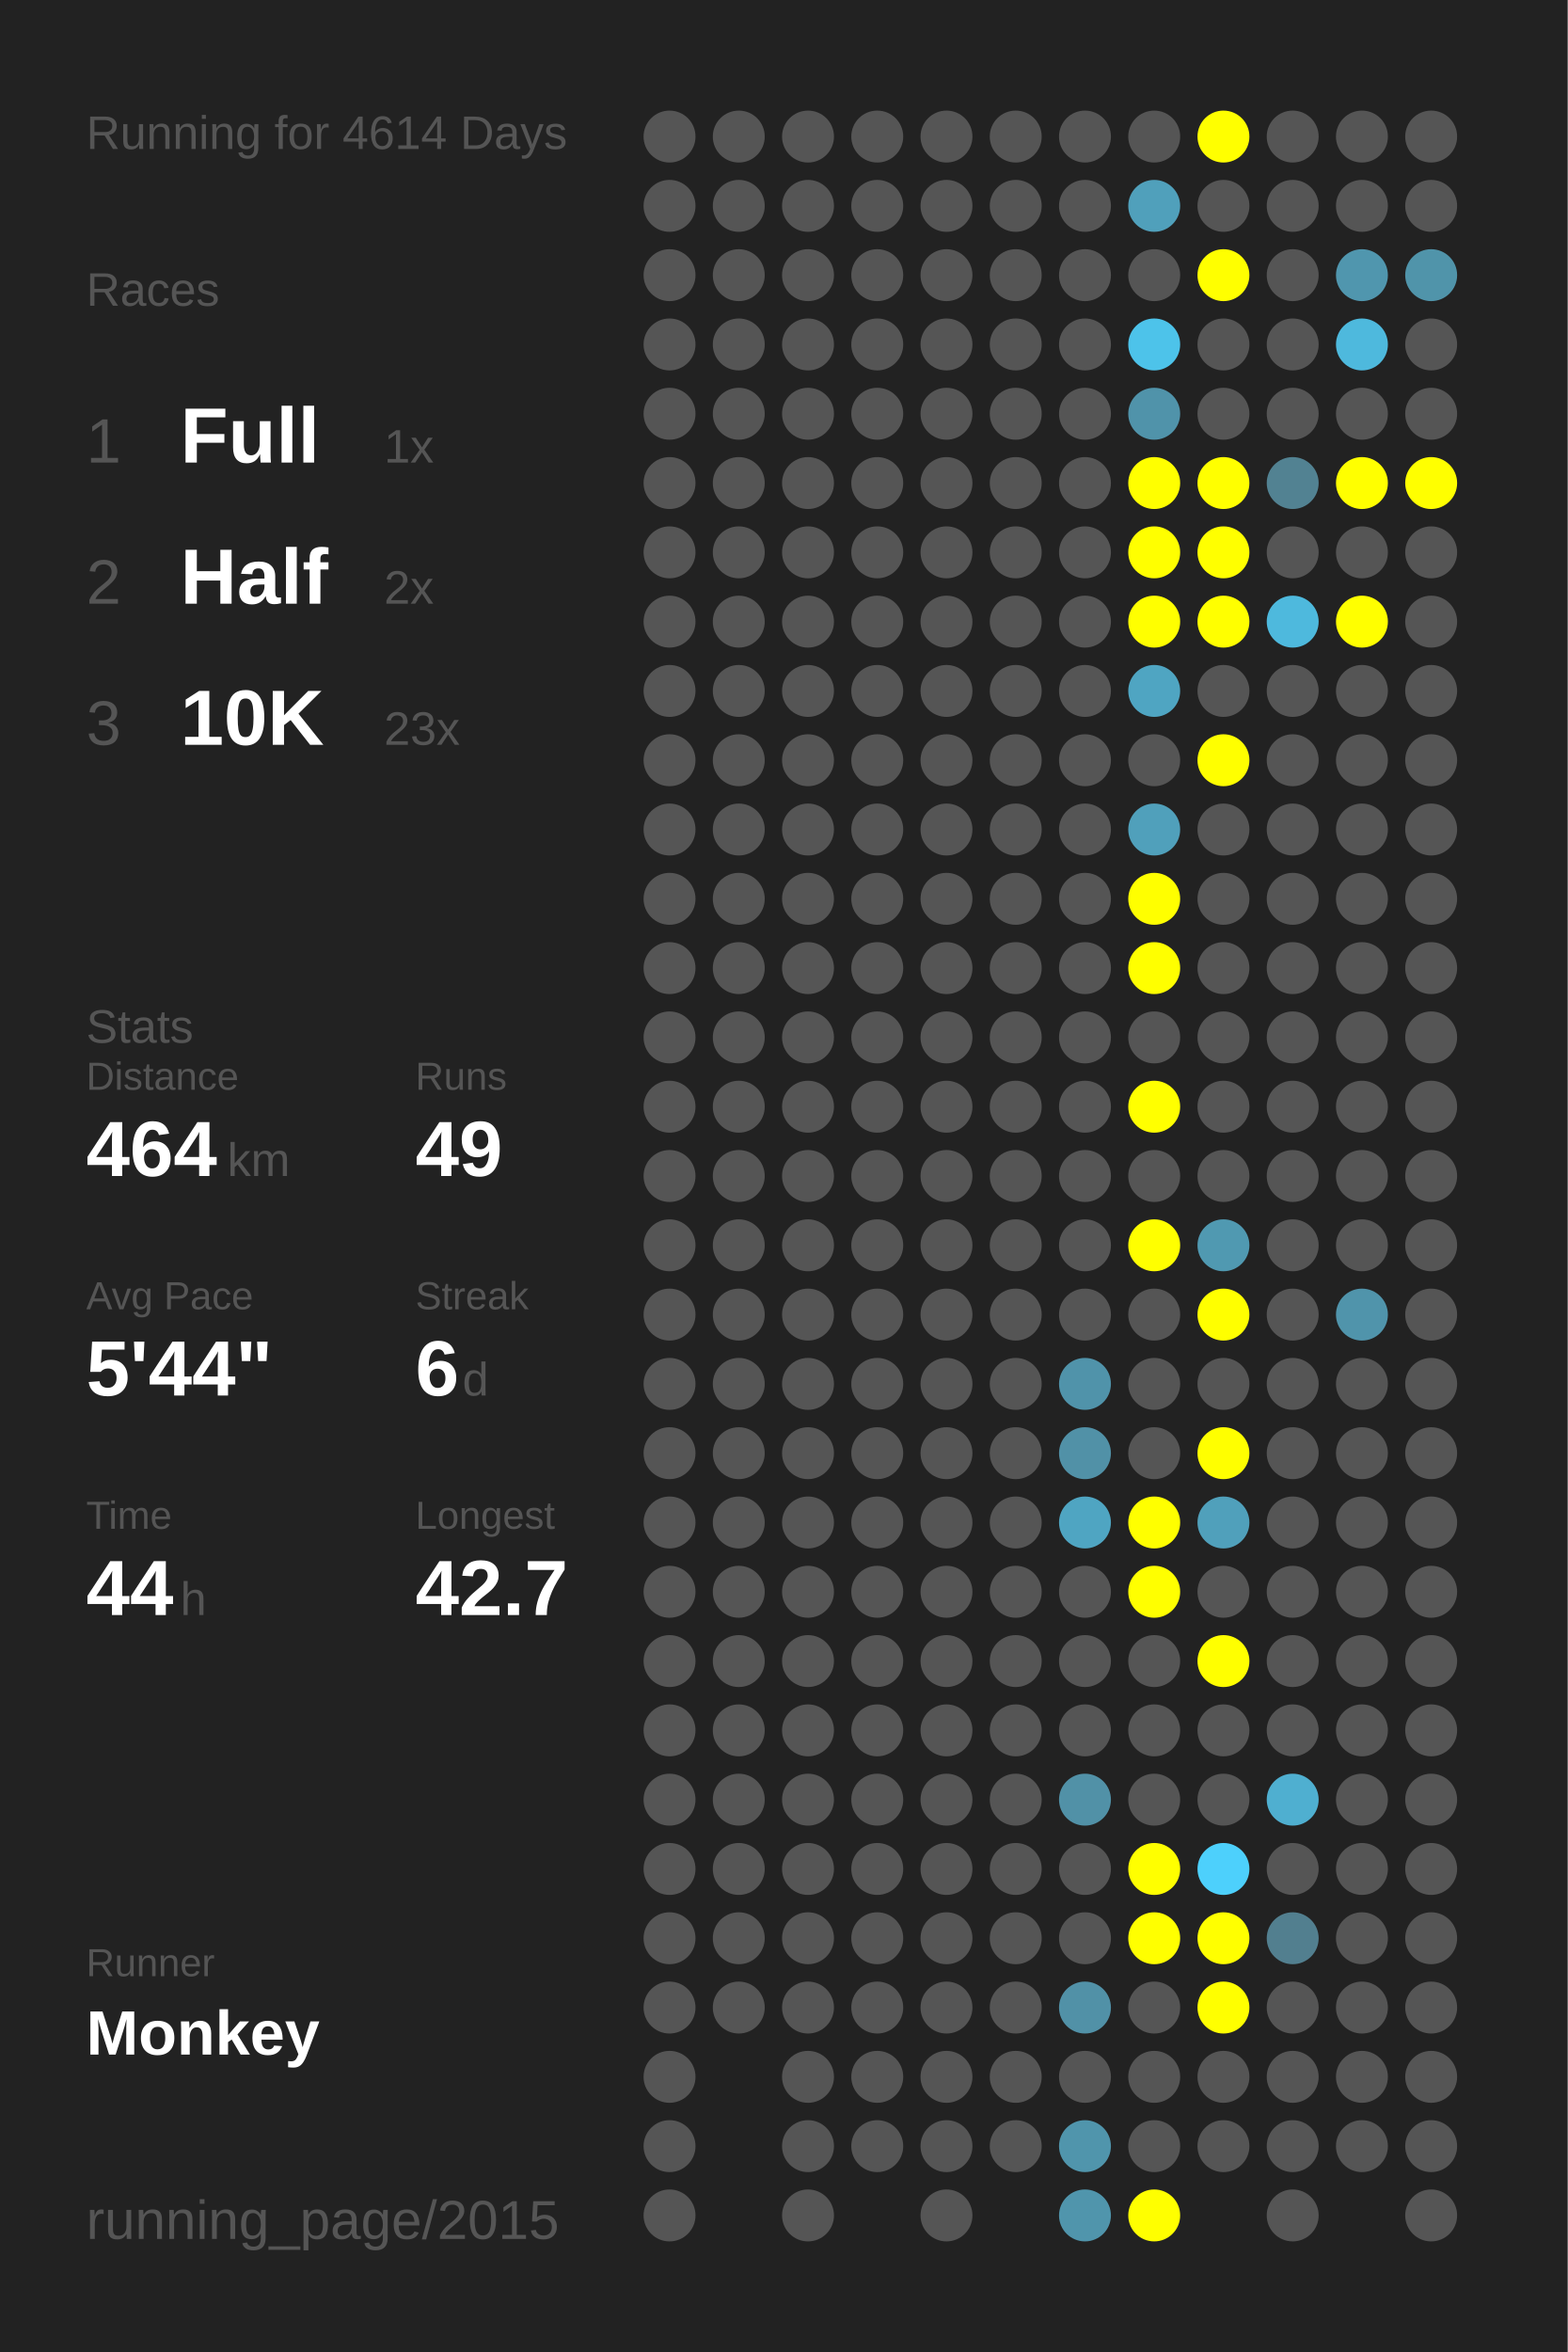
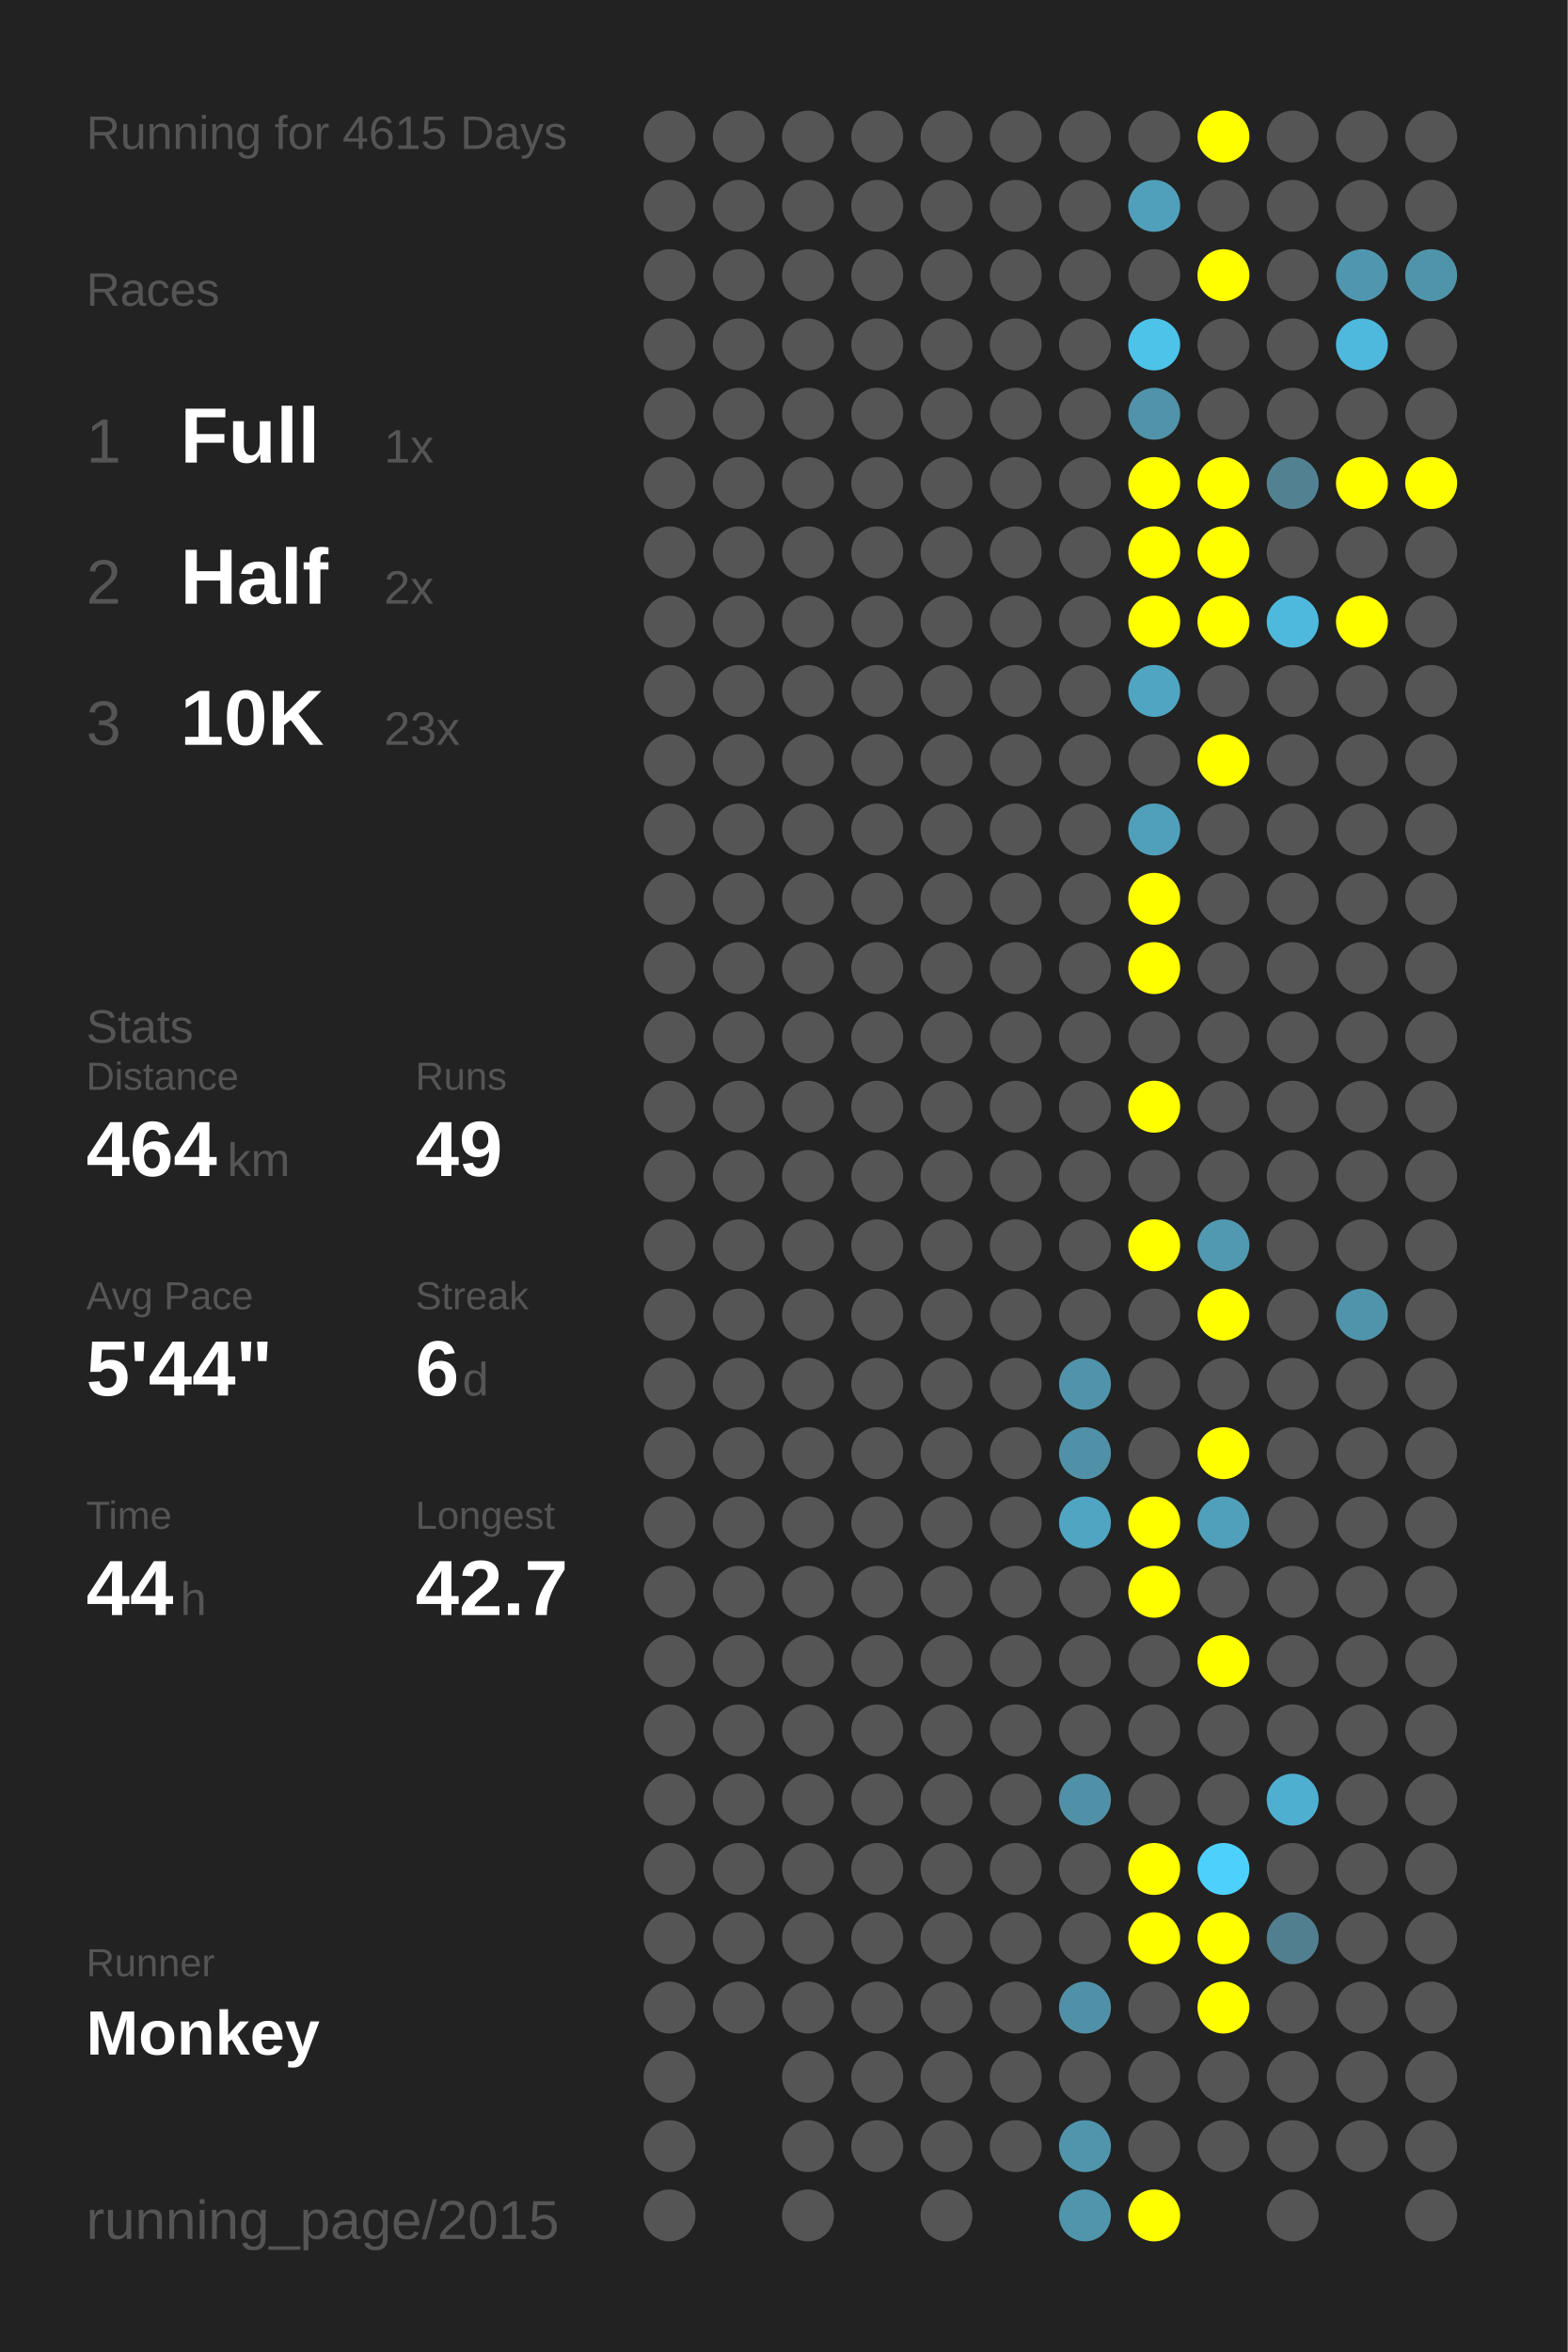
<svg xmlns="http://www.w3.org/2000/svg" baseProfile="full" height="300mm" version="1.1" viewBox="0,0,200,300" width="200mm">
  <defs />
  <rect fill="#222222" height="300" width="200" x="0" y="0" />
-   <text fill="#555555" style="font-size:6px; font-family:Arial;" x="11" y="19">Running for 4614 Days</text>
+   <text fill="#555555" style="font-size:6px; font-family:Arial;" x="11" y="19">Running for 4615 Days</text>
  <text fill="#555555" style="font-size:6px; font-family:Arial;" x="11" y="39">Races</text>
  <text fill="#555555" style="font-size:8px; font-family:Arial;" x="11" y="59">1</text>
  <text fill="#FFFFFF" style="font-size:10px; font-family:Arial; font-weight:bold;" x="23" y="59">Full</text>
  <text fill="#555555" style="font-size:6px; font-family:Arial;" x="49" y="59">1x</text>
  <text fill="#555555" style="font-size:8px; font-family:Arial;" x="11" y="77">2</text>
  <text fill="#FFFFFF" style="font-size:10px; font-family:Arial; font-weight:bold;" x="23" y="77">Half</text>
  <text fill="#555555" style="font-size:6px; font-family:Arial;" x="49" y="77">2x</text>
  <text fill="#555555" style="font-size:8px; font-family:Arial;" x="11" y="95">3</text>
  <text fill="#FFFFFF" style="font-size:10px; font-family:Arial; font-weight:bold;" x="23" y="95">10K</text>
  <text fill="#555555" style="font-size:6px; font-family:Arial;" x="49" y="95">23x</text>
  <text fill="#555555" style="font-size:6px; font-family:Arial;" x="11" y="133">Stats</text>
  <text fill="#555555" style="font-size:5px; font-family:Arial;" x="11" y="139">Distance</text>
  <text fill="#FFFFFF" style="font-size:10px; font-family:Arial; font-weight:bold;" x="11" y="150">464</text>
  <text fill="#555555" style="font-size:6px; font-family:Arial;" x="29" y="150">km</text>
  <text fill="#555555" style="font-size:5px; font-family:Arial;" x="53" y="139">Runs</text>
  <text fill="#FFFFFF" style="font-size:10px; font-family:Arial; font-weight:bold;" x="53" y="150">49</text>
  <text fill="#555555" style="font-size:5px; font-family:Arial;" x="11" y="167">Avg Pace</text>
  <text fill="#FFFFFF" style="font-size:10px; font-family:Arial; font-weight:bold;" x="11" y="178">5'44"</text>
  <text fill="#555555" style="font-size:5px; font-family:Arial;" x="53" y="167">Streak</text>
  <text fill="#FFFFFF" style="font-size:10px; font-family:Arial; font-weight:bold;" x="53" y="178">6</text>
  <text fill="#555555" style="font-size:6px; font-family:Arial;" x="59" y="178">d</text>
  <text fill="#555555" style="font-size:5px; font-family:Arial;" x="11" y="195">Time</text>
  <text fill="#FFFFFF" style="font-size:10px; font-family:Arial; font-weight:bold;" x="11" y="206">44</text>
  <text fill="#555555" style="font-size:6px; font-family:Arial;" x="23" y="206">h</text>
  <text fill="#555555" style="font-size:5px; font-family:Arial;" x="53" y="195">Longest</text>
  <text fill="#FFFFFF" style="font-size:10px; font-family:Arial; font-weight:bold;" x="53" y="206">42.7</text>
  <text fill="#555555" style="font-size:5px; font-family:Arial;" x="11" y="252.065">Runner</text>
  <text fill="#FFFFFF" style="font-size:8px; font-family:Arial; font-weight:bold;" x="11" y="262.065">Monkey</text>
  <text fill="#555555" style="font-size:7px; font-family:Arial;" x="11" y="285.581">running_page/2015</text>
  <circle cx="85.417" cy="17.419" fill="#555555" r="3.312" />
  <circle cx="85.417" cy="26.258" fill="#555555" r="3.312" />
  <circle cx="85.417" cy="35.097" fill="#555555" r="3.312" />
  <circle cx="85.417" cy="43.935" fill="#555555" r="3.312" />
  <circle cx="85.417" cy="52.774" fill="#555555" r="3.312" />
  <circle cx="85.417" cy="61.613" fill="#555555" r="3.312" />
  <circle cx="85.417" cy="70.452" fill="#555555" r="3.312" />
  <circle cx="85.417" cy="79.29" fill="#555555" r="3.312" />
  <circle cx="85.417" cy="88.129" fill="#555555" r="3.312" />
  <circle cx="85.417" cy="96.968" fill="#555555" r="3.312" />
  <circle cx="85.417" cy="105.806" fill="#555555" r="3.312" />
  <circle cx="85.417" cy="114.645" fill="#555555" r="3.312" />
  <circle cx="85.417" cy="123.484" fill="#555555" r="3.312" />
  <circle cx="85.417" cy="132.323" fill="#555555" r="3.312" />
  <circle cx="85.417" cy="141.161" fill="#555555" r="3.312" />
  <circle cx="85.417" cy="150" fill="#555555" r="3.312" />
  <circle cx="85.417" cy="158.839" fill="#555555" r="3.312" />
  <circle cx="85.417" cy="167.677" fill="#555555" r="3.312" />
  <circle cx="85.417" cy="176.516" fill="#555555" r="3.312" />
  <circle cx="85.417" cy="185.355" fill="#555555" r="3.312" />
  <circle cx="85.417" cy="194.194" fill="#555555" r="3.312" />
  <circle cx="85.417" cy="203.032" fill="#555555" r="3.312" />
  <circle cx="85.417" cy="211.871" fill="#555555" r="3.312" />
  <circle cx="85.417" cy="220.71" fill="#555555" r="3.312" />
  <circle cx="85.417" cy="229.548" fill="#555555" r="3.312" />
  <circle cx="85.417" cy="238.387" fill="#555555" r="3.312" />
  <circle cx="85.417" cy="247.226" fill="#555555" r="3.312" />
  <circle cx="85.417" cy="256.065" fill="#555555" r="3.312" />
  <circle cx="85.417" cy="264.903" fill="#555555" r="3.312" />
  <circle cx="85.417" cy="273.742" fill="#555555" r="3.312" />
  <circle cx="85.417" cy="282.581" fill="#555555" r="3.312" />
  <circle cx="94.25" cy="17.419" fill="#555555" r="3.312" />
  <circle cx="94.25" cy="26.258" fill="#555555" r="3.312" />
  <circle cx="94.25" cy="35.097" fill="#555555" r="3.312" />
  <circle cx="94.25" cy="43.935" fill="#555555" r="3.312" />
  <circle cx="94.25" cy="52.774" fill="#555555" r="3.312" />
  <circle cx="94.25" cy="61.613" fill="#555555" r="3.312" />
  <circle cx="94.25" cy="70.452" fill="#555555" r="3.312" />
  <circle cx="94.25" cy="79.29" fill="#555555" r="3.312" />
  <circle cx="94.25" cy="88.129" fill="#555555" r="3.312" />
  <circle cx="94.25" cy="96.968" fill="#555555" r="3.312" />
  <circle cx="94.25" cy="105.806" fill="#555555" r="3.312" />
  <circle cx="94.25" cy="114.645" fill="#555555" r="3.312" />
  <circle cx="94.25" cy="123.484" fill="#555555" r="3.312" />
  <circle cx="94.25" cy="132.323" fill="#555555" r="3.312" />
  <circle cx="94.25" cy="141.161" fill="#555555" r="3.312" />
  <circle cx="94.25" cy="150" fill="#555555" r="3.312" />
  <circle cx="94.25" cy="158.839" fill="#555555" r="3.312" />
  <circle cx="94.25" cy="167.677" fill="#555555" r="3.312" />
  <circle cx="94.25" cy="176.516" fill="#555555" r="3.312" />
  <circle cx="94.25" cy="185.355" fill="#555555" r="3.312" />
  <circle cx="94.25" cy="194.194" fill="#555555" r="3.312" />
  <circle cx="94.25" cy="203.032" fill="#555555" r="3.312" />
  <circle cx="94.25" cy="211.871" fill="#555555" r="3.312" />
  <circle cx="94.25" cy="220.71" fill="#555555" r="3.312" />
  <circle cx="94.25" cy="229.548" fill="#555555" r="3.312" />
  <circle cx="94.25" cy="238.387" fill="#555555" r="3.312" />
  <circle cx="94.25" cy="247.226" fill="#555555" r="3.312" />
  <circle cx="94.25" cy="256.065" fill="#555555" r="3.312" />
  <circle cx="103.083" cy="17.419" fill="#555555" r="3.312" />
  <circle cx="103.083" cy="26.258" fill="#555555" r="3.312" />
  <circle cx="103.083" cy="35.097" fill="#555555" r="3.312" />
  <circle cx="103.083" cy="43.935" fill="#555555" r="3.312" />
  <circle cx="103.083" cy="52.774" fill="#555555" r="3.312" />
  <circle cx="103.083" cy="61.613" fill="#555555" r="3.312" />
  <circle cx="103.083" cy="70.452" fill="#555555" r="3.312" />
  <circle cx="103.083" cy="79.29" fill="#555555" r="3.312" />
  <circle cx="103.083" cy="88.129" fill="#555555" r="3.312" />
  <circle cx="103.083" cy="96.968" fill="#555555" r="3.312" />
  <circle cx="103.083" cy="105.806" fill="#555555" r="3.312" />
  <circle cx="103.083" cy="114.645" fill="#555555" r="3.312" />
  <circle cx="103.083" cy="123.484" fill="#555555" r="3.312" />
  <circle cx="103.083" cy="132.323" fill="#555555" r="3.312" />
  <circle cx="103.083" cy="141.161" fill="#555555" r="3.312" />
  <circle cx="103.083" cy="150" fill="#555555" r="3.312" />
  <circle cx="103.083" cy="158.839" fill="#555555" r="3.312" />
  <circle cx="103.083" cy="167.677" fill="#555555" r="3.312" />
  <circle cx="103.083" cy="176.516" fill="#555555" r="3.312" />
  <circle cx="103.083" cy="185.355" fill="#555555" r="3.312" />
  <circle cx="103.083" cy="194.194" fill="#555555" r="3.312" />
  <circle cx="103.083" cy="203.032" fill="#555555" r="3.312" />
  <circle cx="103.083" cy="211.871" fill="#555555" r="3.312" />
  <circle cx="103.083" cy="220.71" fill="#555555" r="3.312" />
  <circle cx="103.083" cy="229.548" fill="#555555" r="3.312" />
  <circle cx="103.083" cy="238.387" fill="#555555" r="3.312" />
  <circle cx="103.083" cy="247.226" fill="#555555" r="3.312" />
  <circle cx="103.083" cy="256.065" fill="#555555" r="3.312" />
  <circle cx="103.083" cy="264.903" fill="#555555" r="3.312" />
  <circle cx="103.083" cy="273.742" fill="#555555" r="3.312" />
  <circle cx="103.083" cy="282.581" fill="#555555" r="3.312" />
  <circle cx="111.917" cy="17.419" fill="#555555" r="3.312" />
  <circle cx="111.917" cy="26.258" fill="#555555" r="3.312" />
  <circle cx="111.917" cy="35.097" fill="#555555" r="3.312" />
  <circle cx="111.917" cy="43.935" fill="#555555" r="3.312" />
  <circle cx="111.917" cy="52.774" fill="#555555" r="3.312" />
  <circle cx="111.917" cy="61.613" fill="#555555" r="3.312" />
  <circle cx="111.917" cy="70.452" fill="#555555" r="3.312" />
  <circle cx="111.917" cy="79.29" fill="#555555" r="3.312" />
  <circle cx="111.917" cy="88.129" fill="#555555" r="3.312" />
  <circle cx="111.917" cy="96.968" fill="#555555" r="3.312" />
  <circle cx="111.917" cy="105.806" fill="#555555" r="3.312" />
  <circle cx="111.917" cy="114.645" fill="#555555" r="3.312" />
  <circle cx="111.917" cy="123.484" fill="#555555" r="3.312" />
  <circle cx="111.917" cy="132.323" fill="#555555" r="3.312" />
  <circle cx="111.917" cy="141.161" fill="#555555" r="3.312" />
  <circle cx="111.917" cy="150" fill="#555555" r="3.312" />
  <circle cx="111.917" cy="158.839" fill="#555555" r="3.312" />
  <circle cx="111.917" cy="167.677" fill="#555555" r="3.312" />
  <circle cx="111.917" cy="176.516" fill="#555555" r="3.312" />
  <circle cx="111.917" cy="185.355" fill="#555555" r="3.312" />
  <circle cx="111.917" cy="194.194" fill="#555555" r="3.312" />
  <circle cx="111.917" cy="203.032" fill="#555555" r="3.312" />
  <circle cx="111.917" cy="211.871" fill="#555555" r="3.312" />
  <circle cx="111.917" cy="220.71" fill="#555555" r="3.312" />
  <circle cx="111.917" cy="229.548" fill="#555555" r="3.312" />
  <circle cx="111.917" cy="238.387" fill="#555555" r="3.312" />
  <circle cx="111.917" cy="247.226" fill="#555555" r="3.312" />
  <circle cx="111.917" cy="256.065" fill="#555555" r="3.312" />
  <circle cx="111.917" cy="264.903" fill="#555555" r="3.312" />
  <circle cx="111.917" cy="273.742" fill="#555555" r="3.312" />
  <circle cx="120.75" cy="17.419" fill="#555555" r="3.312" />
  <circle cx="120.75" cy="26.258" fill="#555555" r="3.312" />
  <circle cx="120.75" cy="35.097" fill="#555555" r="3.312" />
  <circle cx="120.75" cy="43.935" fill="#555555" r="3.312" />
  <circle cx="120.75" cy="52.774" fill="#555555" r="3.312" />
  <circle cx="120.75" cy="61.613" fill="#555555" r="3.312" />
  <circle cx="120.75" cy="70.452" fill="#555555" r="3.312" />
  <circle cx="120.75" cy="79.29" fill="#555555" r="3.312" />
  <circle cx="120.75" cy="88.129" fill="#555555" r="3.312" />
  <circle cx="120.75" cy="96.968" fill="#555555" r="3.312" />
  <circle cx="120.75" cy="105.806" fill="#555555" r="3.312" />
  <circle cx="120.75" cy="114.645" fill="#555555" r="3.312" />
  <circle cx="120.75" cy="123.484" fill="#555555" r="3.312" />
  <circle cx="120.75" cy="132.323" fill="#555555" r="3.312" />
  <circle cx="120.75" cy="141.161" fill="#555555" r="3.312" />
  <circle cx="120.75" cy="150" fill="#555555" r="3.312" />
  <circle cx="120.75" cy="158.839" fill="#555555" r="3.312" />
  <circle cx="120.75" cy="167.677" fill="#555555" r="3.312" />
  <circle cx="120.75" cy="176.516" fill="#555555" r="3.312" />
  <circle cx="120.75" cy="185.355" fill="#555555" r="3.312" />
  <circle cx="120.75" cy="194.194" fill="#555555" r="3.312" />
  <circle cx="120.75" cy="203.032" fill="#555555" r="3.312" />
  <circle cx="120.75" cy="211.871" fill="#555555" r="3.312" />
  <circle cx="120.75" cy="220.71" fill="#555555" r="3.312" />
  <circle cx="120.75" cy="229.548" fill="#555555" r="3.312" />
  <circle cx="120.75" cy="238.387" fill="#555555" r="3.312" />
  <circle cx="120.75" cy="247.226" fill="#555555" r="3.312" />
  <circle cx="120.75" cy="256.065" fill="#555555" r="3.312" />
  <circle cx="120.75" cy="264.903" fill="#555555" r="3.312" />
  <circle cx="120.75" cy="273.742" fill="#555555" r="3.312" />
  <circle cx="120.75" cy="282.581" fill="#555555" r="3.312" />
  <circle cx="129.583" cy="17.419" fill="#555555" r="3.312" />
  <circle cx="129.583" cy="26.258" fill="#555555" r="3.312" />
  <circle cx="129.583" cy="35.097" fill="#555555" r="3.312" />
  <circle cx="129.583" cy="43.935" fill="#555555" r="3.312" />
  <circle cx="129.583" cy="52.774" fill="#555555" r="3.312" />
  <circle cx="129.583" cy="61.613" fill="#555555" r="3.312" />
  <circle cx="129.583" cy="70.452" fill="#555555" r="3.312" />
  <circle cx="129.583" cy="79.29" fill="#555555" r="3.312" />
  <circle cx="129.583" cy="88.129" fill="#555555" r="3.312" />
  <circle cx="129.583" cy="96.968" fill="#555555" r="3.312" />
  <circle cx="129.583" cy="105.806" fill="#555555" r="3.312" />
  <circle cx="129.583" cy="114.645" fill="#555555" r="3.312" />
  <circle cx="129.583" cy="123.484" fill="#555555" r="3.312" />
  <circle cx="129.583" cy="132.323" fill="#555555" r="3.312" />
  <circle cx="129.583" cy="141.161" fill="#555555" r="3.312" />
  <circle cx="129.583" cy="150" fill="#555555" r="3.312" />
  <circle cx="129.583" cy="158.839" fill="#555555" r="3.312" />
  <circle cx="129.583" cy="167.677" fill="#555555" r="3.312" />
  <circle cx="129.583" cy="176.516" fill="#555555" r="3.312" />
  <circle cx="129.583" cy="185.355" fill="#555555" r="3.312" />
  <circle cx="129.583" cy="194.194" fill="#555555" r="3.312" />
  <circle cx="129.583" cy="203.032" fill="#555555" r="3.312" />
  <circle cx="129.583" cy="211.871" fill="#555555" r="3.312" />
  <circle cx="129.583" cy="220.71" fill="#555555" r="3.312" />
  <circle cx="129.583" cy="229.548" fill="#555555" r="3.312" />
  <circle cx="129.583" cy="238.387" fill="#555555" r="3.312" />
  <circle cx="129.583" cy="247.226" fill="#555555" r="3.312" />
  <circle cx="129.583" cy="256.065" fill="#555555" r="3.312" />
  <circle cx="129.583" cy="264.903" fill="#555555" r="3.312" />
  <circle cx="129.583" cy="273.742" fill="#555555" r="3.312" />
  <circle cx="138.417" cy="17.419" fill="#555555" r="3.312" />
  <circle cx="138.417" cy="26.258" fill="#555555" r="3.312" />
  <circle cx="138.417" cy="35.097" fill="#555555" r="3.312" />
  <circle cx="138.417" cy="43.935" fill="#555555" r="3.312" />
  <circle cx="138.417" cy="52.774" fill="#555555" r="3.312" />
  <circle cx="138.417" cy="61.613" fill="#555555" r="3.312" />
  <circle cx="138.417" cy="70.452" fill="#555555" r="3.312" />
  <circle cx="138.417" cy="79.29" fill="#555555" r="3.312" />
  <circle cx="138.417" cy="88.129" fill="#555555" r="3.312" />
  <circle cx="138.417" cy="96.968" fill="#555555" r="3.312" />
  <circle cx="138.417" cy="105.806" fill="#555555" r="3.312" />
  <circle cx="138.417" cy="114.645" fill="#555555" r="3.312" />
  <circle cx="138.417" cy="123.484" fill="#555555" r="3.312" />
  <circle cx="138.417" cy="132.323" fill="#555555" r="3.312" />
  <circle cx="138.417" cy="141.161" fill="#555555" r="3.312" />
  <circle cx="138.417" cy="150" fill="#555555" r="3.312" />
  <circle cx="138.417" cy="158.839" fill="#555555" r="3.312" />
  <circle cx="138.417" cy="167.677" fill="#555555" r="3.312" />
  <circle cx="138.417" cy="176.516" fill="#5093aa" r="3.312" />
  <circle cx="138.417" cy="185.355" fill="#5191a7" r="3.312" />
  <circle cx="138.417" cy="194.194" fill="#4fa5c2" r="3.312" />
  <circle cx="138.417" cy="203.032" fill="#555555" r="3.312" />
  <circle cx="138.417" cy="211.871" fill="#555555" r="3.312" />
  <circle cx="138.417" cy="220.71" fill="#555555" r="3.312" />
  <circle cx="138.417" cy="229.548" fill="#5191a7" r="3.312" />
  <circle cx="138.417" cy="238.387" fill="#555555" r="3.312" />
  <circle cx="138.417" cy="247.226" fill="#555555" r="3.312" />
  <circle cx="138.417" cy="256.065" fill="#5191a7" r="3.312" />
  <circle cx="138.417" cy="264.903" fill="#555555" r="3.312" />
  <circle cx="138.417" cy="273.742" fill="#5095ac" r="3.312" />
  <circle cx="138.417" cy="282.581" fill="#5095ac" r="3.312" />
  <circle cx="147.25" cy="17.419" fill="#555555" r="3.312" />
  <circle cx="147.25" cy="26.258" fill="#50a0bb" r="3.312" />
  <circle cx="147.25" cy="35.097" fill="#555555" r="3.312" />
  <circle cx="147.25" cy="43.935" fill="#4dc3ea" r="3.312" />
  <circle cx="147.25" cy="52.774" fill="#5093aa" r="3.312" />
  <circle cx="147.25" cy="61.613" fill="#FFFF00" r="3.312" />
  <circle cx="147.25" cy="70.452" fill="#FFFF00" r="3.312" />
  <circle cx="147.25" cy="79.29" fill="#FFFF00" r="3.312" />
  <circle cx="147.25" cy="88.129" fill="#4fa5c2" r="3.312" />
  <circle cx="147.25" cy="96.968" fill="#555555" r="3.312" />
  <circle cx="147.25" cy="105.806" fill="#50a0bb" r="3.312" />
  <circle cx="147.25" cy="114.645" fill="#FFFF00" r="3.312" />
  <circle cx="147.25" cy="123.484" fill="#FFFF00" r="3.312" />
  <circle cx="147.25" cy="132.323" fill="#555555" r="3.312" />
  <circle cx="147.25" cy="141.161" fill="#FFFF00" r="3.312" />
  <circle cx="147.25" cy="150" fill="#555555" r="3.312" />
  <circle cx="147.25" cy="158.839" fill="#FFFF00" r="3.312" />
  <circle cx="147.25" cy="167.677" fill="#555555" r="3.312" />
  <circle cx="147.25" cy="176.516" fill="#555555" r="3.312" />
  <circle cx="147.25" cy="185.355" fill="#555555" r="3.312" />
  <circle cx="147.25" cy="194.194" fill="#FFFF00" r="3.312" />
  <circle cx="147.25" cy="203.032" fill="#FFFF00" r="3.312" />
  <circle cx="147.25" cy="211.871" fill="#555555" r="3.312" />
  <circle cx="147.25" cy="220.71" fill="#555555" r="3.312" />
  <circle cx="147.25" cy="229.548" fill="#555555" r="3.312" />
  <circle cx="147.25" cy="238.387" fill="#FFFF00" r="3.312" />
  <circle cx="147.25" cy="247.226" fill="#FFFF00" r="3.312" />
  <circle cx="147.25" cy="256.065" fill="#555555" r="3.312" />
  <circle cx="147.25" cy="264.903" fill="#555555" r="3.312" />
  <circle cx="147.25" cy="273.742" fill="#555555" r="3.312" />
  <circle cx="147.25" cy="282.581" fill="#FFFF00" r="3.312" />
  <circle cx="156.083" cy="17.419" fill="#FFFF00" r="3.312" />
  <circle cx="156.083" cy="26.258" fill="#555555" r="3.312" />
  <circle cx="156.083" cy="35.097" fill="#FFFF00" r="3.312" />
  <circle cx="156.083" cy="43.935" fill="#555555" r="3.312" />
  <circle cx="156.083" cy="52.774" fill="#555555" r="3.312" />
  <circle cx="156.083" cy="61.613" fill="#FFFF00" r="3.312" />
  <circle cx="156.083" cy="70.452" fill="#FFFF00" r="3.312" />
  <circle cx="156.083" cy="79.29" fill="#FFFF00" r="3.312" />
  <circle cx="156.083" cy="88.129" fill="#555555" r="3.312" />
  <circle cx="156.083" cy="96.968" fill="#FFFF00" r="3.312" />
  <circle cx="156.083" cy="105.806" fill="#555555" r="3.312" />
  <circle cx="156.083" cy="114.645" fill="#555555" r="3.312" />
  <circle cx="156.083" cy="123.484" fill="#555555" r="3.312" />
  <circle cx="156.083" cy="132.323" fill="#555555" r="3.312" />
  <circle cx="156.083" cy="141.161" fill="#555555" r="3.312" />
  <circle cx="156.083" cy="150" fill="#555555" r="3.312" />
  <circle cx="156.083" cy="158.839" fill="#5099b1" r="3.312" />
  <circle cx="156.083" cy="167.677" fill="#FFFF00" r="3.312" />
  <circle cx="156.083" cy="176.516" fill="#555555" r="3.312" />
  <circle cx="156.083" cy="185.355" fill="#FFFF00" r="3.312" />
  <circle cx="156.083" cy="194.194" fill="#50a0bb" r="3.312" />
  <circle cx="156.083" cy="203.032" fill="#555555" r="3.312" />
  <circle cx="156.083" cy="211.871" fill="#FFFF00" r="3.312" />
  <circle cx="156.083" cy="220.71" fill="#555555" r="3.312" />
  <circle cx="156.083" cy="229.548" fill="#555555" r="3.312" />
  <circle cx="156.083" cy="238.387" fill="#4dd0fc" r="3.312" />
  <circle cx="156.083" cy="247.226" fill="#FFFF00" r="3.312" />
  <circle cx="156.083" cy="256.065" fill="#FFFF00" r="3.312" />
  <circle cx="156.083" cy="264.903" fill="#555555" r="3.312" />
  <circle cx="156.083" cy="273.742" fill="#555555" r="3.312" />
  <circle cx="164.917" cy="17.419" fill="#555555" r="3.312" />
  <circle cx="164.917" cy="26.258" fill="#555555" r="3.312" />
  <circle cx="164.917" cy="35.097" fill="#555555" r="3.312" />
  <circle cx="164.917" cy="43.935" fill="#555555" r="3.312" />
  <circle cx="164.917" cy="52.774" fill="#555555" r="3.312" />
  <circle cx="164.917" cy="61.613" fill="#528292" r="3.312" />
  <circle cx="164.917" cy="70.452" fill="#555555" r="3.312" />
  <circle cx="164.917" cy="79.29" fill="#4eb9dd" r="3.312" />
  <circle cx="164.917" cy="88.129" fill="#555555" r="3.312" />
  <circle cx="164.917" cy="96.968" fill="#555555" r="3.312" />
  <circle cx="164.917" cy="105.806" fill="#555555" r="3.312" />
  <circle cx="164.917" cy="114.645" fill="#555555" r="3.312" />
  <circle cx="164.917" cy="123.484" fill="#555555" r="3.312" />
  <circle cx="164.917" cy="132.323" fill="#555555" r="3.312" />
  <circle cx="164.917" cy="141.161" fill="#555555" r="3.312" />
  <circle cx="164.917" cy="150" fill="#555555" r="3.312" />
  <circle cx="164.917" cy="158.839" fill="#555555" r="3.312" />
  <circle cx="164.917" cy="167.677" fill="#555555" r="3.312" />
  <circle cx="164.917" cy="176.516" fill="#555555" r="3.312" />
  <circle cx="164.917" cy="185.355" fill="#555555" r="3.312" />
  <circle cx="164.917" cy="194.194" fill="#555555" r="3.312" />
  <circle cx="164.917" cy="203.032" fill="#555555" r="3.312" />
  <circle cx="164.917" cy="211.871" fill="#555555" r="3.312" />
  <circle cx="164.917" cy="220.71" fill="#555555" r="3.312" />
  <circle cx="164.917" cy="229.548" fill="#4fafd0" r="3.312" />
  <circle cx="164.917" cy="238.387" fill="#555555" r="3.312" />
  <circle cx="164.917" cy="247.226" fill="#527f8f" r="3.312" />
  <circle cx="164.917" cy="256.065" fill="#555555" r="3.312" />
  <circle cx="164.917" cy="264.903" fill="#555555" r="3.312" />
  <circle cx="164.917" cy="273.742" fill="#555555" r="3.312" />
  <circle cx="164.917" cy="282.581" fill="#555555" r="3.312" />
  <circle cx="173.75" cy="17.419" fill="#555555" r="3.312" />
  <circle cx="173.75" cy="26.258" fill="#555555" r="3.312" />
  <circle cx="173.75" cy="35.097" fill="#5096ae" r="3.312" />
  <circle cx="173.75" cy="43.935" fill="#4eb9dd" r="3.312" />
  <circle cx="173.75" cy="52.774" fill="#555555" r="3.312" />
  <circle cx="173.75" cy="61.613" fill="#FFFF00" r="3.312" />
  <circle cx="173.75" cy="70.452" fill="#555555" r="3.312" />
  <circle cx="173.75" cy="79.29" fill="#FFFF00" r="3.312" />
  <circle cx="173.75" cy="88.129" fill="#555555" r="3.312" />
  <circle cx="173.75" cy="96.968" fill="#555555" r="3.312" />
  <circle cx="173.75" cy="105.806" fill="#555555" r="3.312" />
  <circle cx="173.75" cy="114.645" fill="#555555" r="3.312" />
  <circle cx="173.75" cy="123.484" fill="#555555" r="3.312" />
  <circle cx="173.75" cy="132.323" fill="#555555" r="3.312" />
  <circle cx="173.75" cy="141.161" fill="#555555" r="3.312" />
  <circle cx="173.75" cy="150" fill="#555555" r="3.312" />
  <circle cx="173.75" cy="158.839" fill="#555555" r="3.312" />
  <circle cx="173.75" cy="167.677" fill="#5094ab" r="3.312" />
  <circle cx="173.75" cy="176.516" fill="#555555" r="3.312" />
  <circle cx="173.75" cy="185.355" fill="#555555" r="3.312" />
  <circle cx="173.75" cy="194.194" fill="#555555" r="3.312" />
  <circle cx="173.75" cy="203.032" fill="#555555" r="3.312" />
  <circle cx="173.75" cy="211.871" fill="#555555" r="3.312" />
  <circle cx="173.75" cy="220.71" fill="#555555" r="3.312" />
  <circle cx="173.75" cy="229.548" fill="#555555" r="3.312" />
  <circle cx="173.75" cy="238.387" fill="#555555" r="3.312" />
  <circle cx="173.75" cy="247.226" fill="#555555" r="3.312" />
  <circle cx="173.75" cy="256.065" fill="#555555" r="3.312" />
  <circle cx="173.75" cy="264.903" fill="#555555" r="3.312" />
  <circle cx="173.75" cy="273.742" fill="#555555" r="3.312" />
  <circle cx="182.583" cy="17.419" fill="#555555" r="3.312" />
  <circle cx="182.583" cy="26.258" fill="#555555" r="3.312" />
  <circle cx="182.583" cy="35.097" fill="#5094aa" r="3.312" />
  <circle cx="182.583" cy="43.935" fill="#555555" r="3.312" />
  <circle cx="182.583" cy="52.774" fill="#555555" r="3.312" />
  <circle cx="182.583" cy="61.613" fill="#FFFF00" r="3.312" />
  <circle cx="182.583" cy="70.452" fill="#555555" r="3.312" />
  <circle cx="182.583" cy="79.29" fill="#555555" r="3.312" />
  <circle cx="182.583" cy="88.129" fill="#555555" r="3.312" />
  <circle cx="182.583" cy="96.968" fill="#555555" r="3.312" />
  <circle cx="182.583" cy="105.806" fill="#555555" r="3.312" />
  <circle cx="182.583" cy="114.645" fill="#555555" r="3.312" />
  <circle cx="182.583" cy="123.484" fill="#555555" r="3.312" />
  <circle cx="182.583" cy="132.323" fill="#555555" r="3.312" />
  <circle cx="182.583" cy="141.161" fill="#555555" r="3.312" />
  <circle cx="182.583" cy="150" fill="#555555" r="3.312" />
  <circle cx="182.583" cy="158.839" fill="#555555" r="3.312" />
  <circle cx="182.583" cy="167.677" fill="#555555" r="3.312" />
  <circle cx="182.583" cy="176.516" fill="#555555" r="3.312" />
  <circle cx="182.583" cy="185.355" fill="#555555" r="3.312" />
  <circle cx="182.583" cy="194.194" fill="#555555" r="3.312" />
  <circle cx="182.583" cy="203.032" fill="#555555" r="3.312" />
  <circle cx="182.583" cy="211.871" fill="#555555" r="3.312" />
  <circle cx="182.583" cy="220.71" fill="#555555" r="3.312" />
  <circle cx="182.583" cy="229.548" fill="#555555" r="3.312" />
  <circle cx="182.583" cy="238.387" fill="#555555" r="3.312" />
  <circle cx="182.583" cy="247.226" fill="#555555" r="3.312" />
  <circle cx="182.583" cy="256.065" fill="#555555" r="3.312" />
  <circle cx="182.583" cy="264.903" fill="#555555" r="3.312" />
  <circle cx="182.583" cy="273.742" fill="#555555" r="3.312" />
  <circle cx="182.583" cy="282.581" fill="#555555" r="3.312" />
</svg>
